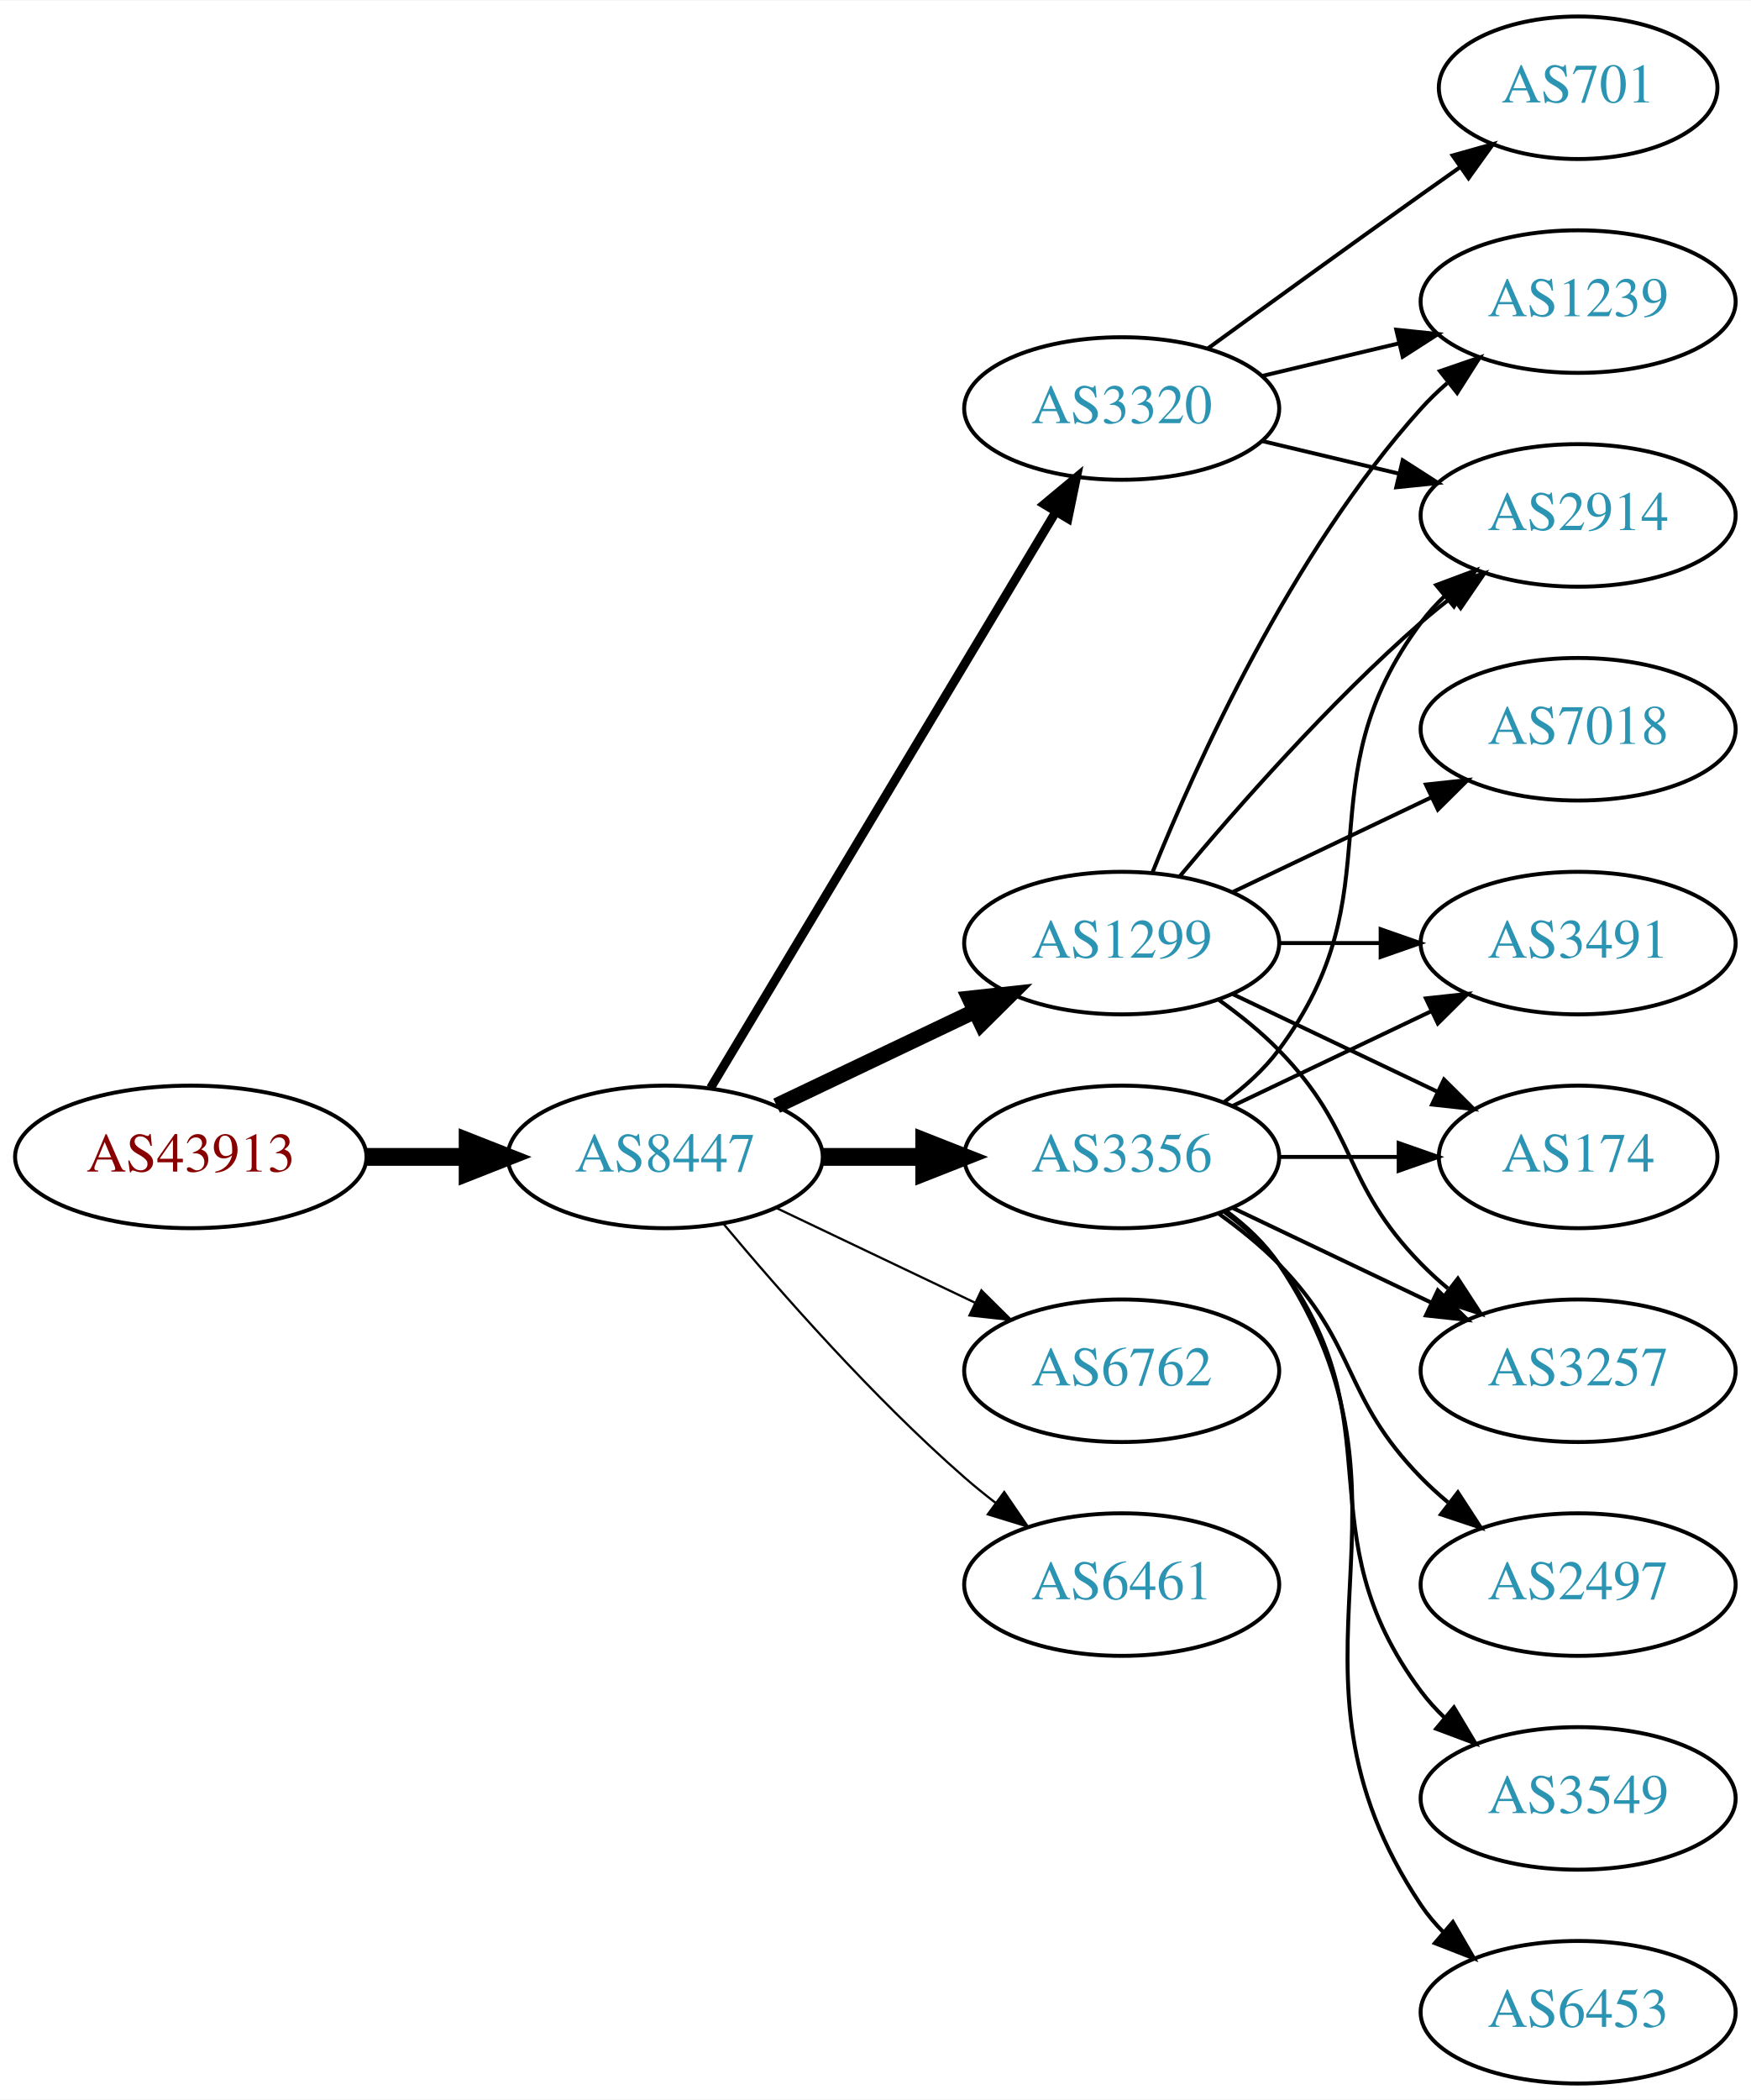
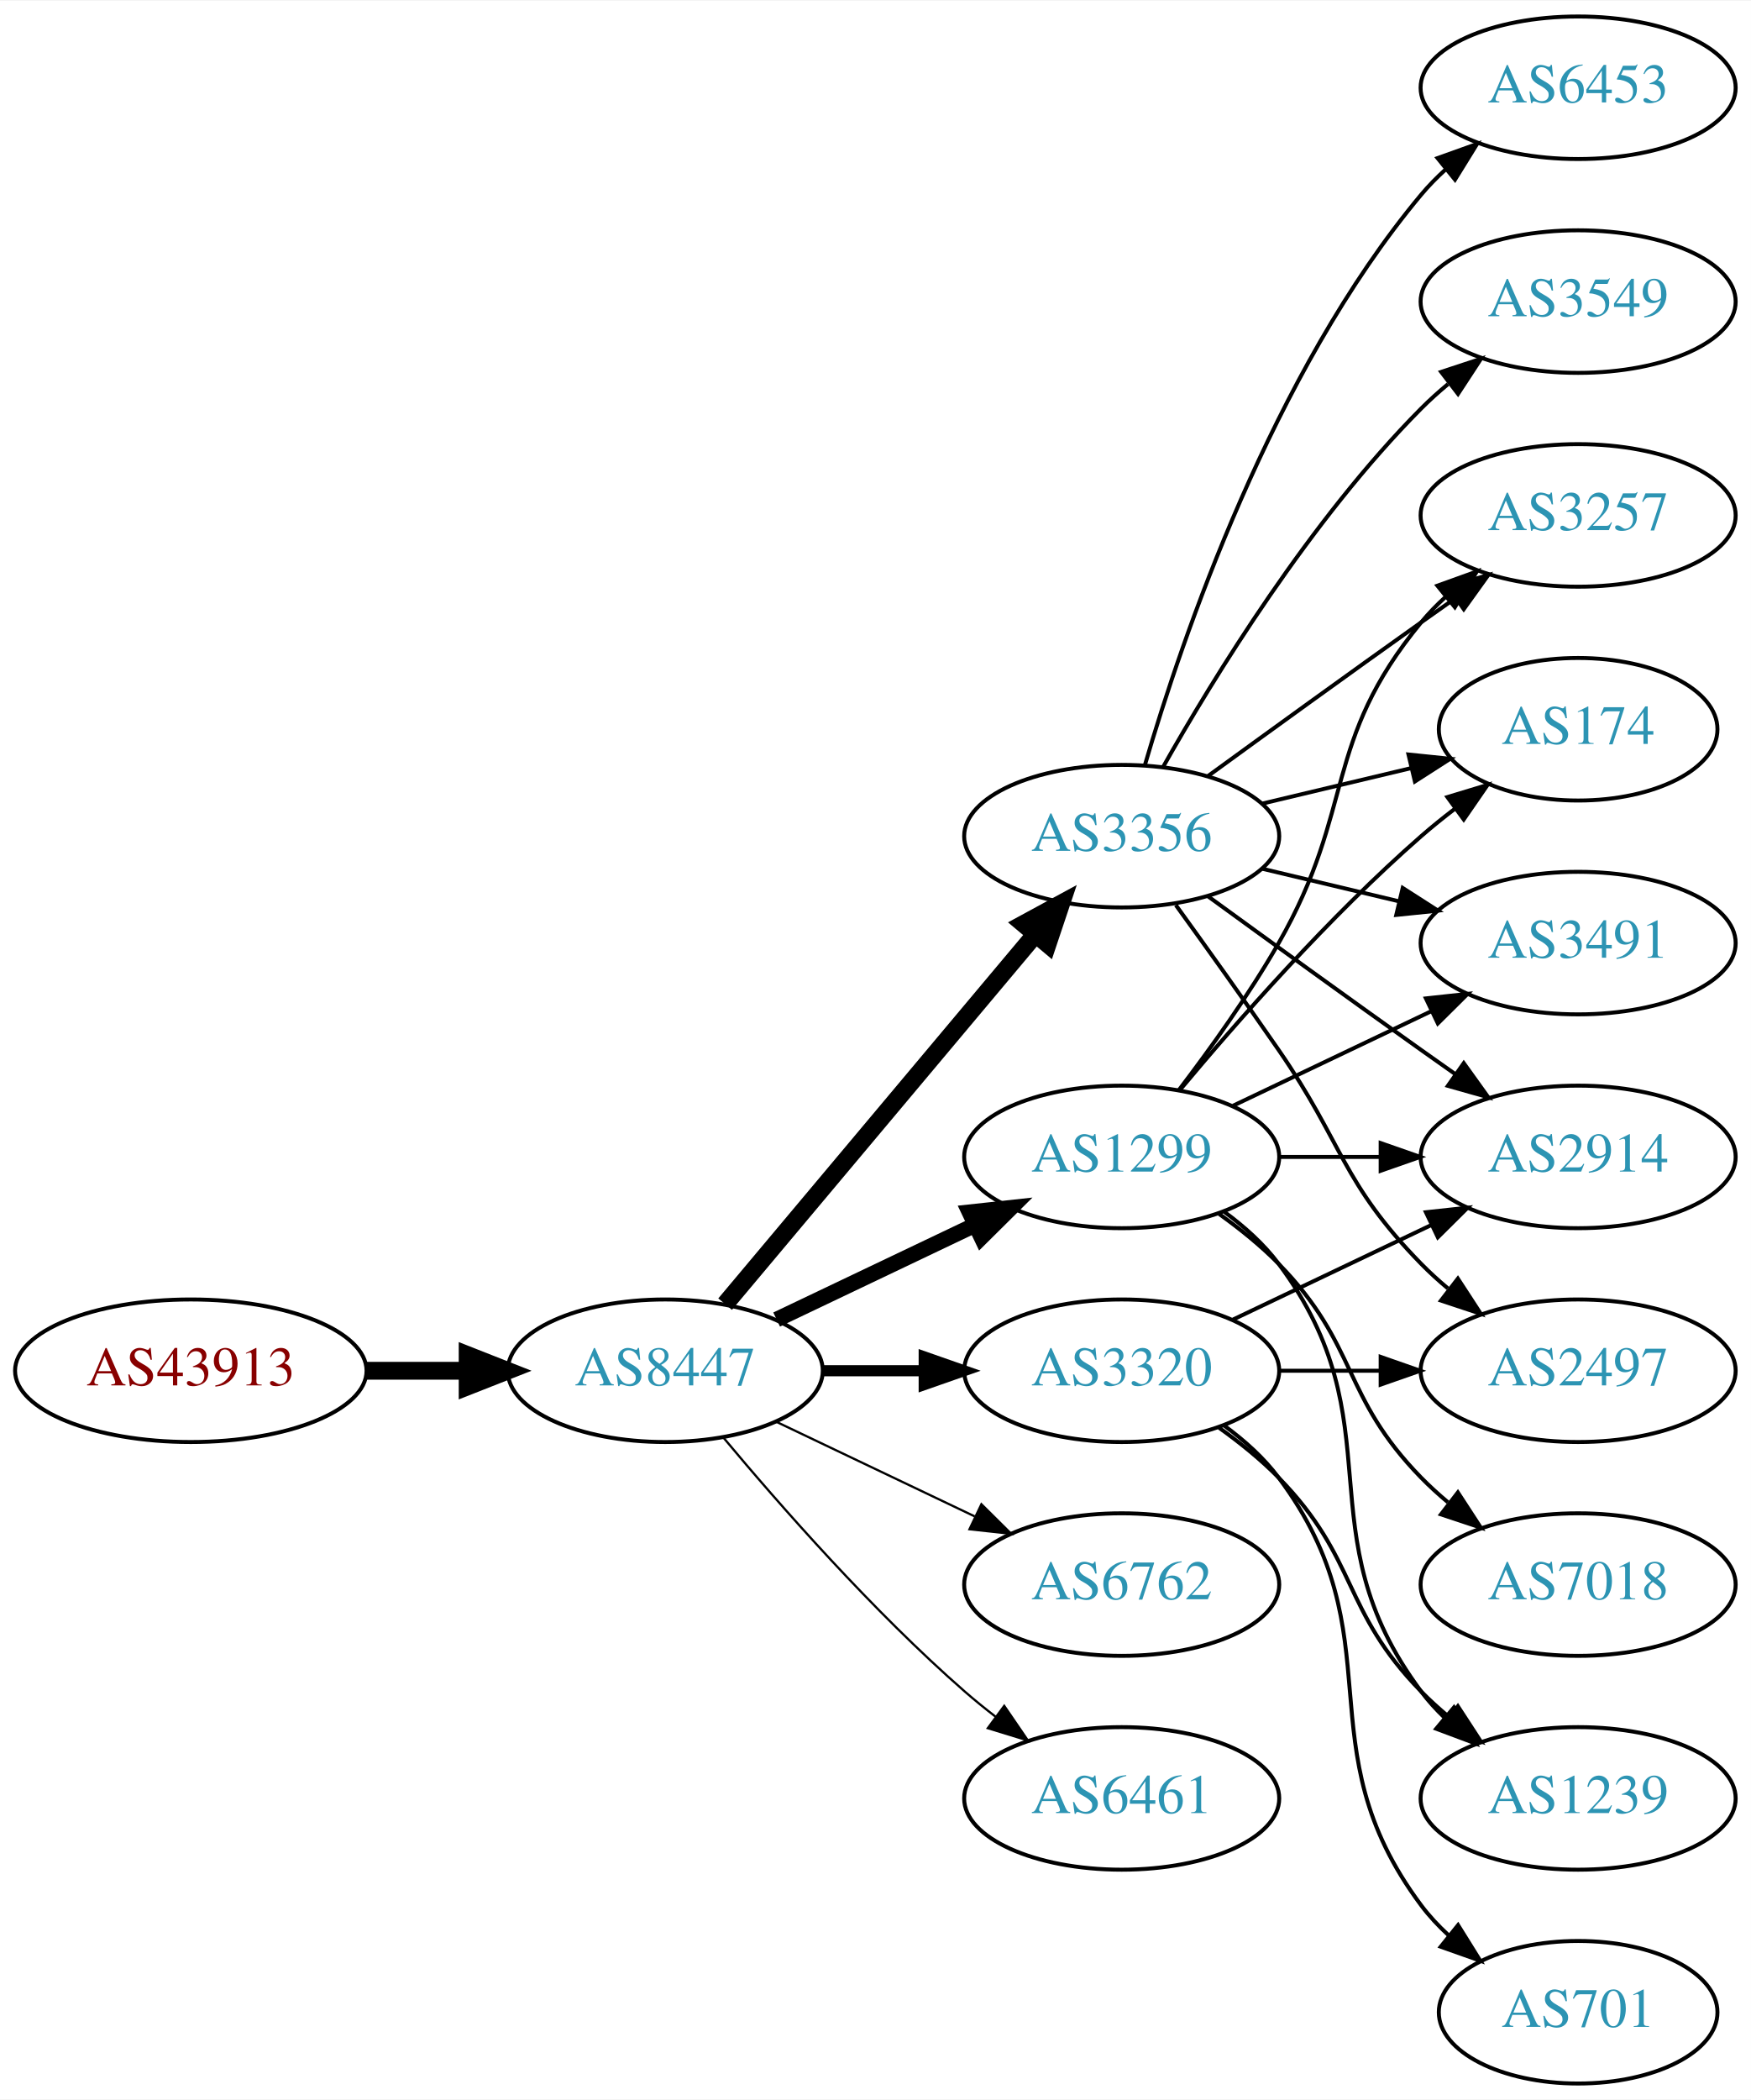
<svg xmlns="http://www.w3.org/2000/svg" xmlns:xlink="http://www.w3.org/1999/xlink" width="442pt" height="530pt" viewBox="0.00 0.00 442.27 530.00">
  <g id="graph0" class="graph" transform="scale(1 1) rotate(0) translate(4 526)">
    <polygon fill="white" stroke="none" points="-4,4 -4,-526 438.271,-526 438.271,4 -4,4" />
    <g id="node1" class="node">
      <g id="a_node1">
        <a xlink:href="/asn/43913" xlink:title="AS43913 ~ AT-AGES-AS [AT]">
-           <ellipse fill="#ffffff" stroke="black" cx="44.196" cy="-234" rx="44.393" ry="18" />
-           <text text-anchor="middle" x="44.196" y="-230.3" font-family="Times,serif" font-size="14.00" fill="#880000">AS43913</text>
+           <ellipse fill="#ffffff" stroke="black" cx="44.196" cy="-180" rx="44.393" ry="18" />
+           <text text-anchor="middle" x="44.196" y="-176.3" font-family="Times,serif" font-size="14.00" fill="#880000">AS43913</text>
        </a>
      </g>
    </g>
    <g id="node2" class="node">
      <g id="a_node2">
        <a xlink:href="/asn/8447" xlink:title="AS8447 ~ A1 Telekom Austria AG [AT]">
-           <ellipse fill="#ffffff" stroke="black" cx="164.039" cy="-234" rx="39.794" ry="18" />
-           <text text-anchor="middle" x="164.039" y="-230.3" font-family="Times,serif" font-size="14.00" fill="#2c94b3">AS8447</text>
+           <ellipse fill="#ffffff" stroke="black" cx="164.039" cy="-180" rx="39.794" ry="18" />
+           <text text-anchor="middle" x="164.039" y="-176.3" font-family="Times,serif" font-size="14.00" fill="#2c94b3">AS8447</text>
        </a>
      </g>
    </g>
    <g id="edge1" class="edge">
-       <path fill="none" stroke="black" stroke-width="4.5" d="M88.407,-234C96.72,-234 105.482,-234 113.965,-234" />
-       <polygon fill="black" stroke="black" stroke-width="4.5" points="114.123,-237.938 124.123,-234 114.123,-230.063 114.123,-237.938" />
+       <path fill="none" stroke="black" stroke-width="4.5" d="M88.407,-180C96.72,-180 105.482,-180 113.965,-180" />
+       <polygon fill="black" stroke="black" stroke-width="4.5" points="114.123,-183.938 124.123,-180 114.123,-176.063 114.123,-183.938" />
    </g>
    <g id="node3" class="node">
      <g id="a_node3">
        <a xlink:href="/asn/3356" xlink:title="AS3356 ~ Level 3 Parent, LLC [US]">
-           <ellipse fill="#ffffff" stroke="black" cx="279.332" cy="-234" rx="39.794" ry="18" />
-           <text text-anchor="middle" x="279.332" y="-230.3" font-family="Times,serif" font-size="14.00" fill="#2c94b3">AS3356</text>
+           <ellipse fill="#ffffff" stroke="black" cx="279.332" cy="-315" rx="39.794" ry="18" />
+           <text text-anchor="middle" x="279.332" y="-311.3" font-family="Times,serif" font-size="14.00" fill="#2c94b3">AS3356</text>
        </a>
      </g>
    </g>
    <g id="edge2" class="edge">
-       <path fill="none" stroke="black" stroke-width="4.5" d="M203.711,-234C211.914,-234 220.678,-234 229.21,-234" />
-       <polygon fill="black" stroke="black" stroke-width="4.5" points="229.449,-237.938 239.449,-234 229.449,-230.063 229.449,-237.938" />
+       <path fill="none" stroke="black" stroke-width="4.5" d="M179.158,-196.825C198.833,-220.269 234.637,-262.934 257.415,-290.076" />
+       <polygon fill="black" stroke="black" stroke-width="4.5" points="254.59,-292.834 264.034,-297.963 260.622,-287.772 254.59,-292.834" />
    </g>
    <g id="node4" class="node">
      <g id="a_node4">
        <a xlink:href="/asn/1299" xlink:title="AS1299 ~ Telia Carrier [EU]">
-           <ellipse fill="#ffffff" stroke="black" cx="279.332" cy="-288" rx="39.794" ry="18" />
-           <text text-anchor="middle" x="279.332" y="-284.3" font-family="Times,serif" font-size="14.00" fill="#2c94b3">AS1299</text>
+           <ellipse fill="#ffffff" stroke="black" cx="279.332" cy="-234" rx="39.794" ry="18" />
+           <text text-anchor="middle" x="279.332" y="-230.3" font-family="Times,serif" font-size="14.00" fill="#2c94b3">AS1299</text>
        </a>
      </g>
    </g>
    <g id="edge3" class="edge">
-       <path fill="none" stroke="black" stroke-width="3.938" d="M192.175,-246.934C207.169,-254.081 225.99,-263.052 242.213,-270.785" />
-       <polygon fill="black" stroke="black" stroke-width="3.938" points="240.884,-274.028 251.417,-275.171 243.895,-267.709 240.884,-274.028" />
+       <path fill="none" stroke="black" stroke-width="3.938" d="M192.175,-192.934C207.169,-200.081 225.99,-209.052 242.213,-216.785" />
+       <polygon fill="black" stroke="black" stroke-width="3.938" points="240.884,-220.028 251.417,-221.171 243.895,-213.709 240.884,-220.028" />
    </g>
    <g id="node5" class="node">
      <g id="a_node5">
        <a xlink:href="/asn/3320" xlink:title="AS3320 ~ DTAG [DE]">
-           <ellipse fill="#ffffff" stroke="black" cx="279.332" cy="-423" rx="39.794" ry="18" />
-           <text text-anchor="middle" x="279.332" y="-419.3" font-family="Times,serif" font-size="14.00" fill="#2c94b3">AS3320</text>
+           <ellipse fill="#ffffff" stroke="black" cx="279.332" cy="-180" rx="39.794" ry="18" />
+           <text text-anchor="middle" x="279.332" y="-176.3" font-family="Times,serif" font-size="14.00" fill="#2c94b3">AS3320</text>
        </a>
      </g>
    </g>
    <g id="edge4" class="edge">
-       <path fill="none" stroke="black" stroke-width="2.25" d="M175.494,-251.442C195.475,-284.775 239.18,-357.686 262.666,-396.866" />
-       <polygon fill="black" stroke="black" stroke-width="2.25" points="259.758,-398.823 267.902,-405.6 265.762,-395.224 259.758,-398.823" />
+       <path fill="none" stroke="black" stroke-width="2.812" d="M203.711,-180C211.914,-180 220.678,-180 229.21,-180" />
+       <polygon fill="black" stroke="black" stroke-width="2.812" points="229.449,-183.5 239.449,-180 229.449,-176.5 229.449,-183.5" />
    </g>
    <g id="node6" class="node">
      <g id="a_node6">
        <a xlink:href="/asn/6762" xlink:title="AS6762 ~ TELECOM ITALIA SPARKLE S.p.A. [IT]">
-           <ellipse fill="#ffffff" stroke="black" cx="279.332" cy="-180" rx="39.794" ry="18" />
-           <text text-anchor="middle" x="279.332" y="-176.3" font-family="Times,serif" font-size="14.00" fill="#2c94b3">AS6762</text>
+           <ellipse fill="#ffffff" stroke="black" cx="279.332" cy="-126" rx="39.794" ry="18" />
+           <text text-anchor="middle" x="279.332" y="-122.3" font-family="Times,serif" font-size="14.00" fill="#2c94b3">AS6762</text>
        </a>
      </g>
    </g>
    <g id="edge5" class="edge">
-       <path fill="none" stroke="black" stroke-width="0.562" d="M192.175,-221.066C207.169,-213.919 225.99,-204.948 242.213,-197.215" />
-       <polygon fill="black" stroke="black" stroke-width="0.562" points="243.895,-200.291 251.417,-192.829 240.884,-193.972 243.895,-200.291" />
+       <path fill="none" stroke="black" stroke-width="0.562" d="M192.175,-167.066C207.169,-159.919 225.99,-150.948 242.213,-143.215" />
+       <polygon fill="black" stroke="black" stroke-width="0.562" points="243.895,-146.291 251.417,-138.829 240.884,-139.972 243.895,-146.291" />
    </g>
    <g id="node7" class="node">
      <g id="a_node7">
        <a xlink:href="/asn/6461" xlink:title="AS6461 ~ Zayo Bandwidth [US]">
-           <ellipse fill="#ffffff" stroke="black" cx="279.332" cy="-126" rx="39.794" ry="18" />
-           <text text-anchor="middle" x="279.332" y="-122.3" font-family="Times,serif" font-size="14.00" fill="#2c94b3">AS6461</text>
+           <ellipse fill="#ffffff" stroke="black" cx="279.332" cy="-72" rx="39.794" ry="18" />
+           <text text-anchor="middle" x="279.332" y="-68.3" font-family="Times,serif" font-size="14.00" fill="#2c94b3">AS6461</text>
        </a>
      </g>
    </g>
    <g id="edge6" class="edge">
-       <path fill="none" stroke="black" stroke-width="0.562" d="M178.669,-217.183C192.951,-200.071 216.498,-173.255 239.685,-153 242.151,-150.846 244.789,-148.706 247.487,-146.628" />
-       <polygon fill="black" stroke="black" stroke-width="0.562" points="249.66,-149.375 255.641,-140.63 245.512,-143.736 249.66,-149.375" />
+       <path fill="none" stroke="black" stroke-width="0.562" d="M178.669,-163.183C192.951,-146.071 216.498,-119.255 239.685,-99 242.151,-96.846 244.789,-94.706 247.487,-92.628" />
+       <polygon fill="black" stroke="black" stroke-width="0.562" points="249.66,-95.375 255.641,-86.63 245.512,-89.736 249.66,-95.375" />
    </g>
    <g id="node8" class="node">
      <g id="a_node8">
        <a xlink:href="/asn/2914" xlink:title="AS2914 ~ NTT America, Inc. [US]">
-           <ellipse fill="#ffffff" stroke="black" cx="394.625" cy="-396" rx="39.794" ry="18" />
-           <text text-anchor="middle" x="394.625" y="-392.3" font-family="Times,serif" font-size="14.00" fill="#2c94b3">AS2914</text>
+           <ellipse fill="#ffffff" stroke="black" cx="394.625" cy="-234" rx="39.794" ry="18" />
+           <text text-anchor="middle" x="394.625" y="-230.3" font-family="Times,serif" font-size="14.00" fill="#2c94b3">AS2914</text>
        </a>
      </g>
    </g>
    <g id="edge7" class="edge">
-       <path fill="none" stroke="black" d="M305.262,-247.882C310.338,-251.611 315.256,-256.016 318.978,-261 349.249,-301.542 324.707,-328.458 354.978,-369 356.723,-371.336 358.73,-373.545 360.893,-375.617" />
-       <polygon fill="black" stroke="black" points="358.771,-378.405 368.694,-382.118 363.253,-373.027 358.771,-378.405" />
+       <path fill="none" stroke="black" d="M301.18,-299.778C316.114,-288.909 336.727,-273.975 354.978,-261 357.799,-258.995 360.742,-256.915 363.69,-254.841" />
+       <polygon fill="black" stroke="black" points="365.736,-257.681 371.914,-249.074 361.717,-251.95 365.736,-257.681" />
    </g>
    <g id="node9" class="node">
      <g id="a_node9">
-         <a xlink:href="/asn/2497" xlink:title="AS2497 ~ Internet Initiative Japan Inc. [JP]">
-           <ellipse fill="#ffffff" stroke="black" cx="394.625" cy="-126" rx="39.794" ry="18" />
-           <text text-anchor="middle" x="394.625" y="-122.3" font-family="Times,serif" font-size="14.00" fill="#2c94b3">AS2497</text>
+         <a xlink:href="/asn/3257" xlink:title="AS3257 ~ GTT [DE]">
+           <ellipse fill="#ffffff" stroke="black" cx="394.625" cy="-396" rx="39.794" ry="18" />
+           <text text-anchor="middle" x="394.625" y="-392.3" font-family="Times,serif" font-size="14.00" fill="#2c94b3">AS3257</text>
        </a>
      </g>
    </g>
    <g id="edge8" class="edge">
-       <path fill="none" stroke="black" d="M303.926,-219.611C309.182,-215.852 314.513,-211.563 318.978,-207 339.151,-186.383 334.806,-173.617 354.978,-153 357.071,-150.861 359.354,-148.782 361.731,-146.79" />
-       <polygon fill="black" stroke="black" points="364.249,-149.268 370.031,-140.389 359.974,-143.725 364.249,-149.268" />
+       <path fill="none" stroke="black" d="M301.18,-330.222C316.114,-341.091 336.727,-356.025 354.978,-369 357.799,-371.005 360.742,-373.085 363.69,-375.159" />
+       <polygon fill="black" stroke="black" points="361.717,-378.05 371.914,-380.926 365.736,-372.319 361.717,-378.05" />
    </g>
    <g id="node10" class="node">
      <g id="a_node10">
+         <a xlink:href="/asn/174" xlink:title="AS174 ~ Cogent Communications [US]">
+           <ellipse fill="#ffffff" stroke="black" cx="394.625" cy="-342" rx="35.194" ry="18" />
+           <text text-anchor="middle" x="394.625" y="-338.3" font-family="Times,serif" font-size="14.00" fill="#2c94b3">AS174</text>
+         </a>
+       </g>
+     </g>
+     <g id="edge9" class="edge">
+       <path fill="none" stroke="black" d="M314.939,-323.248C326.733,-326.058 340.038,-329.229 352.306,-332.153" />
+       <polygon fill="black" stroke="black" points="351.772,-335.624 362.311,-334.537 353.394,-328.814 351.772,-335.624" />
+     </g>
+     <g id="node11" class="node">
+       <g id="a_node11">
+         <a xlink:href="/asn/6453" xlink:title="AS6453 ~ TATA COMMUNICATIONS (AMERICA) INC [US]">
+           <ellipse fill="#ffffff" stroke="black" cx="394.625" cy="-504" rx="39.794" ry="18" />
+           <text text-anchor="middle" x="394.625" y="-500.3" font-family="Times,serif" font-size="14.00" fill="#2c94b3">AS6453</text>
+         </a>
+       </g>
+     </g>
+     <g id="edge10" class="edge">
+       <path fill="none" stroke="black" d="M285.206,-333.002C294.52,-364.844 317.336,-431.981 354.978,-477 356.848,-479.237 358.947,-481.374 361.173,-483.396" />
+       <polygon fill="black" stroke="black" points="359.116,-486.234 369.092,-489.804 363.52,-480.793 359.116,-486.234" />
+     </g>
+     <g id="node12" class="node">
+       <g id="a_node12">
+         <a xlink:href="/asn/3549" xlink:title="AS3549 ~ Level 3 Parent, LLC [US]">
+           <ellipse fill="#ffffff" stroke="black" cx="394.625" cy="-450" rx="39.794" ry="18" />
+           <text text-anchor="middle" x="394.625" y="-446.3" font-family="Times,serif" font-size="14.00" fill="#2c94b3">AS3549</text>
+         </a>
+       </g>
+     </g>
+     <g id="edge11" class="edge">
+       <path fill="none" stroke="black" d="M289.791,-332.49C302.573,-355.096 327.005,-394.886 354.978,-423 357.089,-425.121 359.385,-427.188 361.77,-429.171" />
+       <polygon fill="black" stroke="black" points="360.023,-432.242 370.086,-435.556 364.286,-426.69 360.023,-432.242" />
+     </g>
+     <g id="node13" class="node">
+       <g id="a_node13">
+         <a xlink:href="/asn/2497" xlink:title="AS2497 ~ Internet Initiative Japan Inc. [JP]">
+           <ellipse fill="#ffffff" stroke="black" cx="394.625" cy="-180" rx="39.794" ry="18" />
+           <text text-anchor="middle" x="394.625" y="-176.3" font-family="Times,serif" font-size="14.00" fill="#2c94b3">AS2497</text>
+         </a>
+       </g>
+     </g>
+     <g id="edge12" class="edge">
+       <path fill="none" stroke="black" d="M293.011,-297.594C300.626,-287.063 310.459,-273.33 318.978,-261 335.374,-237.269 334.806,-227.617 354.978,-207 357.071,-204.861 359.354,-202.782 361.731,-200.79" />
+       <polygon fill="black" stroke="black" points="364.249,-203.268 370.031,-194.389 359.974,-197.725 364.249,-203.268" />
+     </g>
+     <g id="node14" class="node">
+       <g id="a_node14">
        <a xlink:href="/asn/3491" xlink:title="AS3491 ~ PCCW Global, Inc. [US]">
          <ellipse fill="#ffffff" stroke="black" cx="394.625" cy="-288" rx="39.794" ry="18" />
          <text text-anchor="middle" x="394.625" y="-284.3" font-family="Times,serif" font-size="14.00" fill="#2c94b3">AS3491</text>
        </a>
      </g>
    </g>
-     <g id="edge9" class="edge">
+     <g id="edge13" class="edge">
+       <path fill="none" stroke="black" d="M314.939,-306.752C325.81,-304.162 337.964,-301.265 349.407,-298.538" />
+       <polygon fill="black" stroke="black" points="350.313,-301.92 359.229,-296.197 348.69,-295.111 350.313,-301.92" />
+     </g>
+     <g id="edge19" class="edge">
+       <path fill="none" stroke="black" d="M319.004,-234C327.207,-234 335.971,-234 344.503,-234" />
+       <polygon fill="black" stroke="black" points="344.742,-237.5 354.742,-234 344.742,-230.5 344.742,-237.5" />
+     </g>
+     <g id="edge15" class="edge">
+       <path fill="none" stroke="black" d="M293.793,-250.913C301.686,-261.27 311.535,-274.992 318.978,-288 338.543,-322.194 329.913,-338.606 354.978,-369 356.833,-371.25 358.92,-373.396 361.139,-375.424" />
+       <polygon fill="black" stroke="black" points="359.075,-378.256 369.044,-381.844 363.488,-372.823 359.075,-378.256" />
+     </g>
+     <g id="edge17" class="edge">
+       <path fill="none" stroke="black" d="M293.962,-250.817C308.244,-267.929 331.791,-294.745 354.978,-315 357.648,-317.332 360.521,-319.648 363.451,-321.886" />
+       <polygon fill="black" stroke="black" points="361.602,-324.87 371.742,-327.939 365.729,-319.216 361.602,-324.87" />
+     </g>
+     <g id="edge14" class="edge">
      <path fill="none" stroke="black" d="M307.468,-246.934C322.462,-254.081 341.283,-263.052 357.506,-270.785" />
      <polygon fill="black" stroke="black" points="356.177,-274.028 366.71,-275.171 359.188,-267.709 356.177,-274.028" />
    </g>
-     <g id="node11" class="node">
-       <g id="a_node11">
-         <a xlink:href="/asn/174" xlink:title="AS174 ~ Cogent Communications [US]">
-           <ellipse fill="#ffffff" stroke="black" cx="394.625" cy="-234" rx="35.194" ry="18" />
-           <text text-anchor="middle" x="394.625" y="-230.3" font-family="Times,serif" font-size="14.00" fill="#2c94b3">AS174</text>
-         </a>
-       </g>
-     </g>
-     <g id="edge10" class="edge">
-       <path fill="none" stroke="black" d="M319.004,-234C328.709,-234 339.2,-234 349.163,-234" />
-       <polygon fill="black" stroke="black" points="349.299,-237.5 359.299,-234 349.299,-230.5 349.299,-237.5" />
-     </g>
-     <g id="node12" class="node">
-       <g id="a_node12">
-         <a xlink:href="/asn/3257" xlink:title="AS3257 ~ GTT [DE]">
-           <ellipse fill="#ffffff" stroke="black" cx="394.625" cy="-180" rx="39.794" ry="18" />
-           <text text-anchor="middle" x="394.625" y="-176.3" font-family="Times,serif" font-size="14.00" fill="#2c94b3">AS3257</text>
-         </a>
-       </g>
-     </g>
-     <g id="edge11" class="edge">
-       <path fill="none" stroke="black" d="M307.468,-221.066C322.462,-213.919 341.283,-204.948 357.506,-197.215" />
-       <polygon fill="black" stroke="black" points="359.188,-200.291 366.71,-192.829 356.177,-193.972 359.188,-200.291" />
-     </g>
-     <g id="node13" class="node">
-       <g id="a_node13">
-         <a xlink:href="/asn/3549" xlink:title="AS3549 ~ Level 3 Parent, LLC [US]">
+     <g id="node15" class="node">
+       <g id="a_node15">
+         <a xlink:href="/asn/7018" xlink:title="AS7018 ~ AT&amp;T Services, Inc. [US]">
+           <ellipse fill="#ffffff" stroke="black" cx="394.625" cy="-126" rx="39.794" ry="18" />
+           <text text-anchor="middle" x="394.625" y="-122.3" font-family="Times,serif" font-size="14.00" fill="#2c94b3">AS7018</text>
+         </a>
+       </g>
+     </g>
+     <g id="edge16" class="edge">
+       <path fill="none" stroke="black" d="M303.926,-219.611C309.182,-215.852 314.513,-211.563 318.978,-207 339.151,-186.383 334.806,-173.617 354.978,-153 357.071,-150.861 359.354,-148.782 361.731,-146.79" />
+       <polygon fill="black" stroke="black" points="364.249,-149.268 370.031,-140.389 359.974,-143.725 364.249,-149.268" />
+     </g>
+     <g id="node16" class="node">
+       <g id="a_node16">
+         <a xlink:href="/asn/1239" xlink:title="AS1239 ~ Sprint [US]">
          <ellipse fill="#ffffff" stroke="black" cx="394.625" cy="-72" rx="39.794" ry="18" />
-           <text text-anchor="middle" x="394.625" y="-68.3" font-family="Times,serif" font-size="14.00" fill="#2c94b3">AS3549</text>
-         </a>
-       </g>
-     </g>
-     <g id="edge12" class="edge">
+           <text text-anchor="middle" x="394.625" y="-68.3" font-family="Times,serif" font-size="14.00" fill="#2c94b3">AS1239</text>
+         </a>
+       </g>
+     </g>
+     <g id="edge18" class="edge">
      <path fill="none" stroke="black" d="M305.262,-220.118C310.338,-216.389 315.256,-211.984 318.978,-207 349.249,-166.458 324.707,-139.542 354.978,-99 356.723,-96.664 358.73,-94.455 360.893,-92.383" />
      <polygon fill="black" stroke="black" points="363.253,-94.973 368.694,-85.882 358.771,-89.595 363.253,-94.973" />
    </g>
-     <g id="node14" class="node">
-       <g id="a_node14">
-         <a xlink:href="/asn/6453" xlink:title="AS6453 ~ TATA COMMUNICATIONS (AMERICA) INC [US]">
-           <ellipse fill="#ffffff" stroke="black" cx="394.625" cy="-18" rx="39.794" ry="18" />
-           <text text-anchor="middle" x="394.625" y="-14.3" font-family="Times,serif" font-size="14.00" fill="#2c94b3">AS6453</text>
-         </a>
-       </g>
-     </g>
-     <g id="edge13" class="edge">
-       <path fill="none" stroke="black" d="M305.651,-220.393C310.707,-216.649 315.518,-212.169 318.978,-207 360.003,-145.706 313.954,-106.294 354.978,-45 356.6,-42.577 358.519,-40.305 360.621,-38.19" />
-       <polygon fill="black" stroke="black" points="362.988,-40.771 368.306,-31.607 358.434,-35.454 362.988,-40.771" />
-     </g>
-     <g id="edge14" class="edge">
-       <path fill="none" stroke="black" d="M293.962,-304.817C308.244,-321.929 331.791,-348.745 354.978,-369 357.444,-371.154 360.082,-373.294 362.78,-375.372" />
-       <polygon fill="black" stroke="black" points="360.805,-378.264 370.934,-381.37 364.953,-372.625 360.805,-378.264" />
-     </g>
-     <g id="edge16" class="edge">
-       <path fill="none" stroke="black" d="M319.004,-288C327.207,-288 335.971,-288 344.503,-288" />
-       <polygon fill="black" stroke="black" points="344.742,-291.5 354.742,-288 344.742,-284.5 344.742,-291.5" />
-     </g>
-     <g id="edge17" class="edge">
-       <path fill="none" stroke="black" d="M307.468,-275.066C322.9,-267.71 342.385,-258.423 358.92,-250.541" />
-       <polygon fill="black" stroke="black" points="360.741,-253.551 368.262,-246.089 357.729,-247.232 360.741,-253.551" />
-     </g>
-     <g id="edge18" class="edge">
-       <path fill="none" stroke="black" d="M303.926,-273.611C309.182,-269.852 314.513,-265.563 318.978,-261 339.151,-240.383 334.806,-227.617 354.978,-207 357.071,-204.861 359.354,-202.782 361.731,-200.79" />
-       <polygon fill="black" stroke="black" points="364.249,-203.268 370.031,-194.389 359.974,-197.725 364.249,-203.268" />
-     </g>
-     <g id="node15" class="node">
-       <g id="a_node15">
-         <a xlink:href="/asn/1239" xlink:title="AS1239 ~ Sprint [US]">
-           <ellipse fill="#ffffff" stroke="black" cx="394.625" cy="-450" rx="39.794" ry="18" />
-           <text text-anchor="middle" x="394.625" y="-446.3" font-family="Times,serif" font-size="14.00" fill="#2c94b3">AS1239</text>
-         </a>
-       </g>
-     </g>
-     <g id="edge15" class="edge">
-       <path fill="none" stroke="black" d="M287.079,-305.787C298.13,-333.243 322.184,-386.578 354.978,-423 356.98,-425.224 359.199,-427.363 361.532,-429.397" />
-       <polygon fill="black" stroke="black" points="359.73,-432.433 369.751,-435.873 364.062,-426.935 359.73,-432.433" />
-     </g>
-     <g id="node16" class="node">
-       <g id="a_node16">
-         <a xlink:href="/asn/7018" xlink:title="AS7018 ~ AT&amp;T Services, Inc. [US]">
-           <ellipse fill="#ffffff" stroke="black" cx="394.625" cy="-342" rx="39.794" ry="18" />
-           <text text-anchor="middle" x="394.625" y="-338.3" font-family="Times,serif" font-size="14.00" fill="#2c94b3">AS7018</text>
-         </a>
-       </g>
-     </g>
-     <g id="edge19" class="edge">
-       <path fill="none" stroke="black" d="M307.468,-300.934C322.462,-308.081 341.283,-317.052 357.506,-324.785" />
-       <polygon fill="black" stroke="black" points="356.177,-328.028 366.71,-329.171 359.188,-321.709 356.177,-328.028" />
+     <g id="edge23" class="edge">
+       <path fill="none" stroke="black" d="M307.468,-192.934C322.462,-200.081 341.283,-209.052 357.506,-216.785" />
+       <polygon fill="black" stroke="black" points="356.177,-220.028 366.71,-221.171 359.188,-213.709 356.177,-220.028" />
    </g>
    <g id="edge21" class="edge">
-       <path fill="none" stroke="black" d="M314.939,-414.752C325.81,-412.162 337.964,-409.265 349.407,-406.538" />
-       <polygon fill="black" stroke="black" points="350.313,-409.92 359.229,-404.197 348.69,-403.111 350.313,-409.92" />
+       <path fill="none" stroke="black" d="M319.004,-180C327.207,-180 335.971,-180 344.503,-180" />
+       <polygon fill="black" stroke="black" points="344.742,-183.5 354.742,-180 344.742,-176.5 344.742,-183.5" />
    </g>
    <g id="edge22" class="edge">
-       <path fill="none" stroke="black" d="M314.939,-431.248C325.81,-433.838 337.964,-436.735 349.407,-439.462" />
-       <polygon fill="black" stroke="black" points="348.69,-442.889 359.229,-441.803 350.313,-436.08 348.69,-442.889" />
+       <path fill="none" stroke="black" d="M303.926,-165.611C309.182,-161.852 314.513,-157.563 318.978,-153 339.151,-132.383 334.806,-119.617 354.978,-99 357.071,-96.861 359.354,-94.782 361.731,-92.79" />
+       <polygon fill="black" stroke="black" points="364.249,-95.268 370.031,-86.389 359.974,-89.725 364.249,-95.268" />
    </g>
    <g id="node17" class="node">
      <g id="a_node17">
        <a xlink:href="/asn/701" xlink:title="AS701 ~ UUNET [US]">
-           <ellipse fill="#ffffff" stroke="black" cx="394.625" cy="-504" rx="35.194" ry="18" />
-           <text text-anchor="middle" x="394.625" y="-500.3" font-family="Times,serif" font-size="14.00" fill="#2c94b3">AS701</text>
+           <ellipse fill="#ffffff" stroke="black" cx="394.625" cy="-18" rx="35.194" ry="18" />
+           <text text-anchor="middle" x="394.625" y="-14.3" font-family="Times,serif" font-size="14.00" fill="#2c94b3">AS701</text>
        </a>
      </g>
    </g>
    <g id="edge20" class="edge">
-       <path fill="none" stroke="black" d="M301.18,-438.222C316.114,-449.091 336.727,-464.025 354.978,-477 358.188,-479.282 361.557,-481.661 364.912,-484.018" />
-       <polygon fill="black" stroke="black" points="362.924,-486.899 373.123,-489.77 366.94,-481.166 362.924,-486.899" />
+       <path fill="none" stroke="black" d="M305.262,-166.118C310.338,-162.389 315.256,-157.984 318.978,-153 349.249,-112.458 324.707,-85.542 354.978,-45 356.986,-42.311 359.342,-39.791 361.883,-37.455" />
+       <polygon fill="black" stroke="black" points="364.297,-40.004 369.898,-31.011 359.912,-34.548 364.297,-40.004" />
    </g>
  </g>
</svg>
